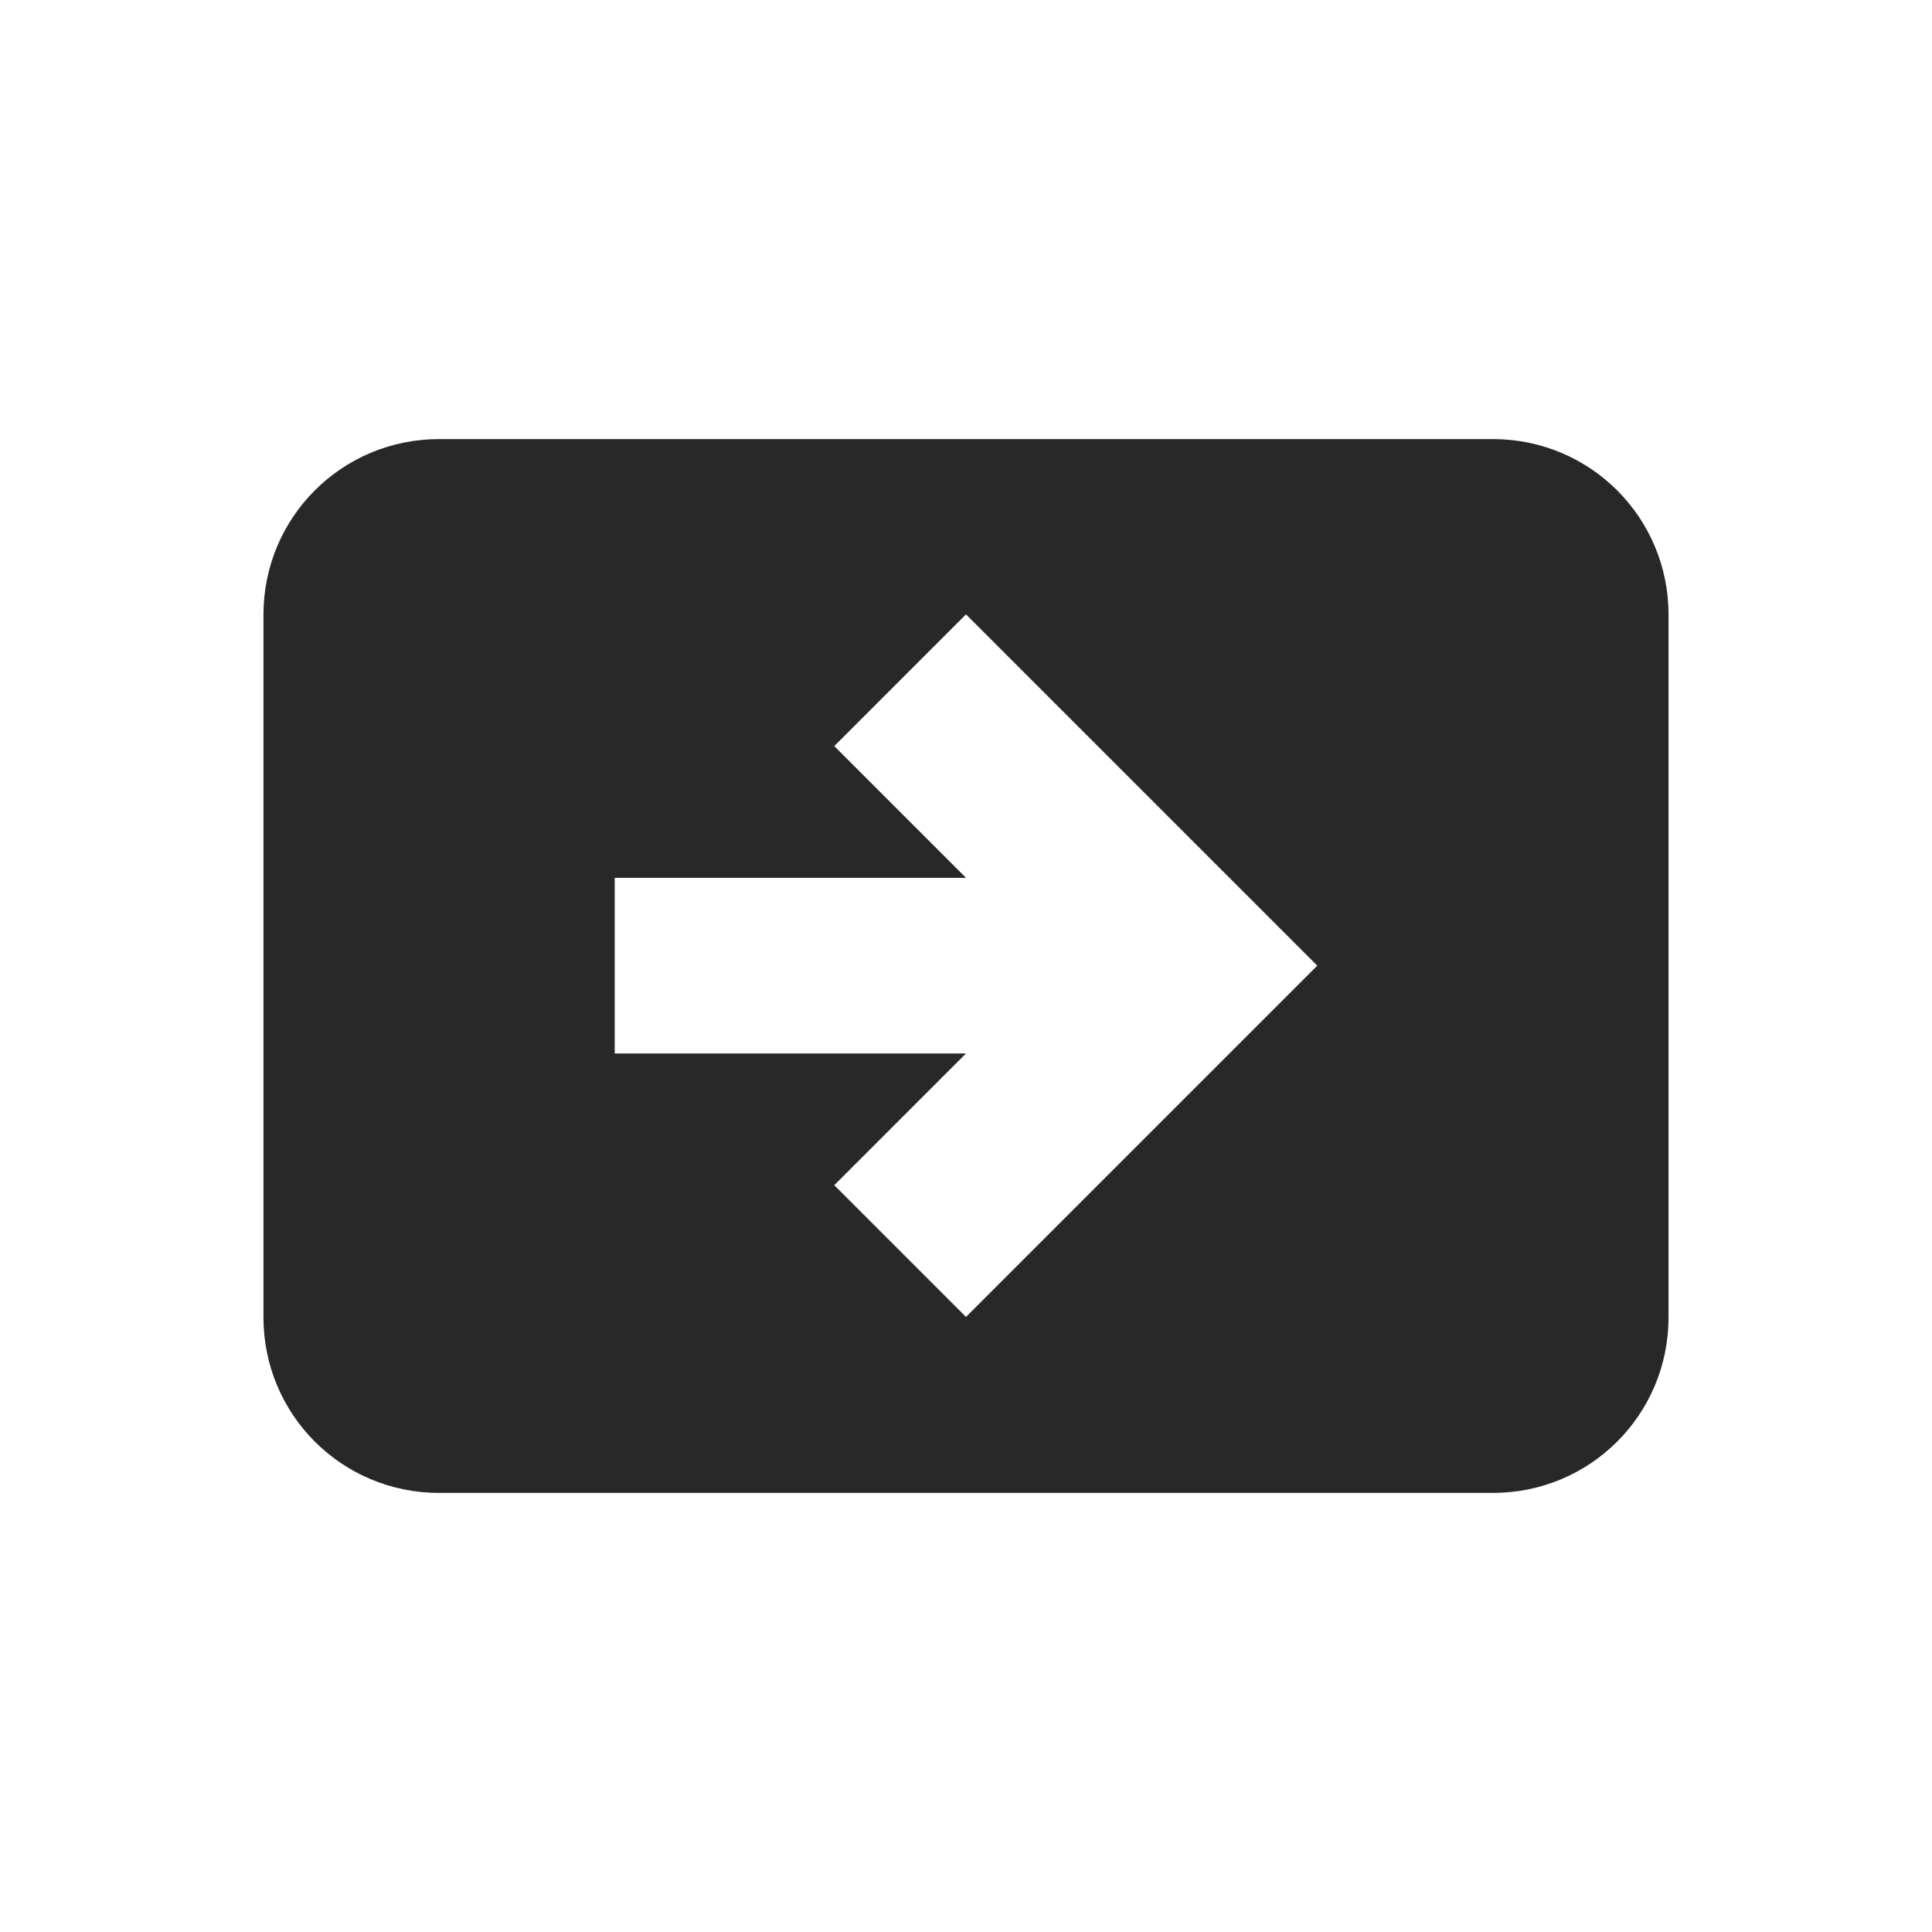
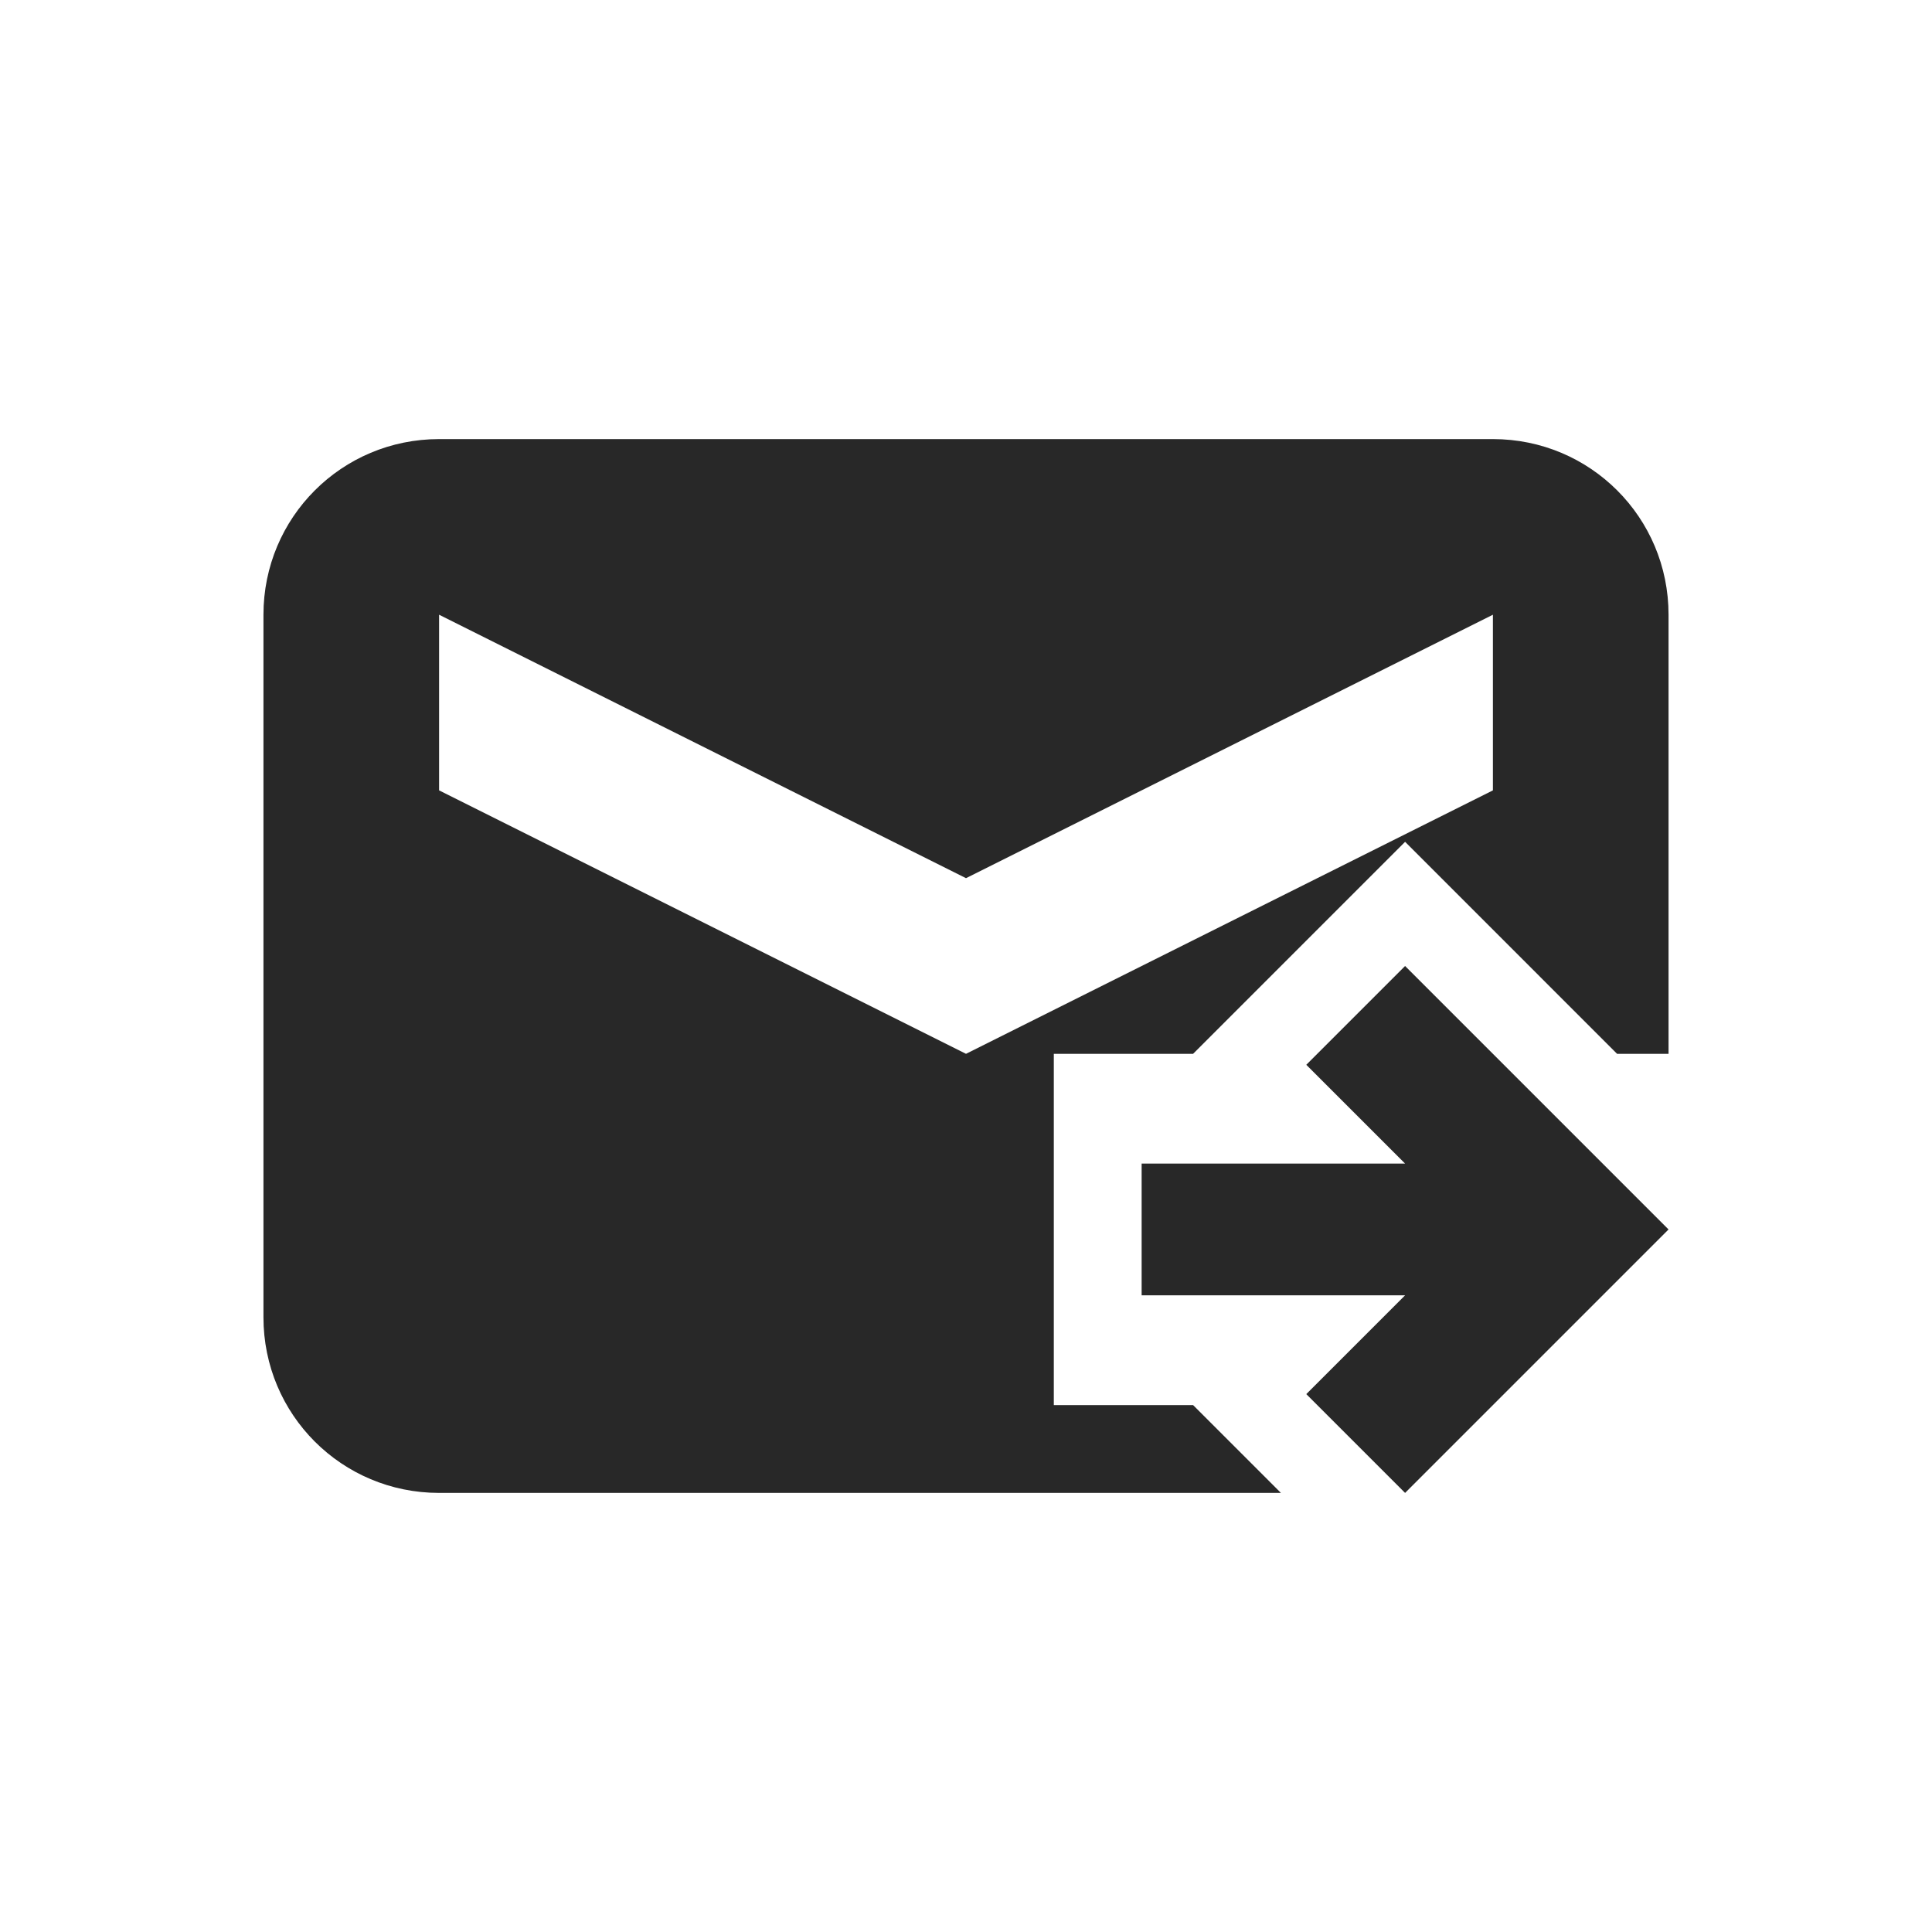
<svg xmlns="http://www.w3.org/2000/svg" width="22" height="22" version="1.1">
  <defs>
    <style id="current-color-scheme" type="text/css">.ColorScheme-Text { color:#282828; } .ColorScheme-Highlight { color:#458588; }</style>
  </defs>
-   <path class="ColorScheme-Text" d="m5 5c-1.108 0-2 0.892-2 2v8c0 1.108 0.892 2 2 2h12c1.108 0 2-0.892 2-2v-8c0-1.108-0.892-2-2-2zm6 1.996 4 4-4 4-1.5-1.5 1.5-1.5h-4v-2h4l-1.5-1.5z" fill="currentColor" />
+   <path class="ColorScheme-Text" d="m5 5c-1.108 0-2 0.892-2 2v8c0 1.108 0.892 2 2 2h9.586l-1-1h-1.586v-4h1.586l2.414-2.414 2.414 2.414h0.586v-5c0-1.108-0.892-2-2-2zm0 2 6 3 6-3v2l-6 3-6-3zm11 4-1.125 1.125 1.125 1.125h-3v1.5h3l-1.125 1.125 1.125 1.125 3-3z" fill="currentColor" />
</svg>
